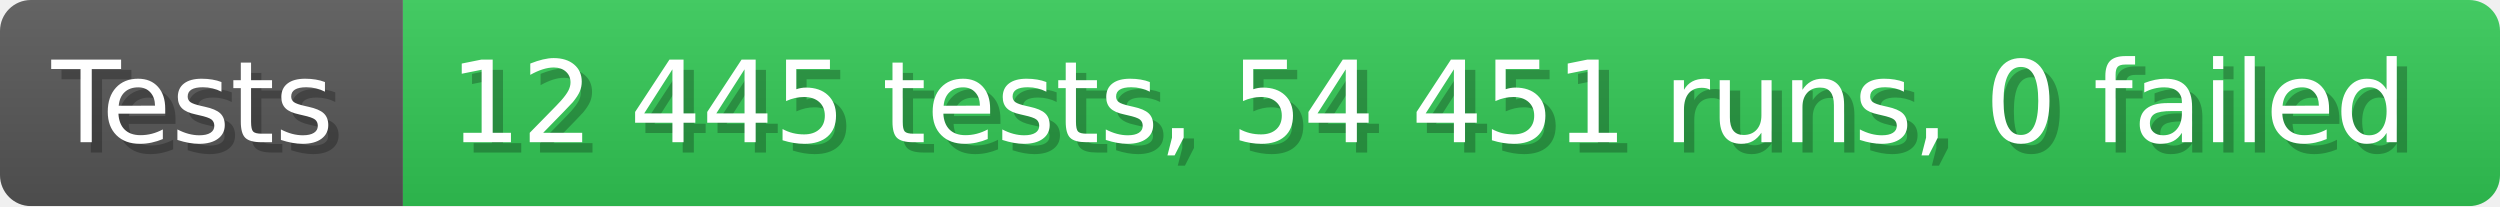
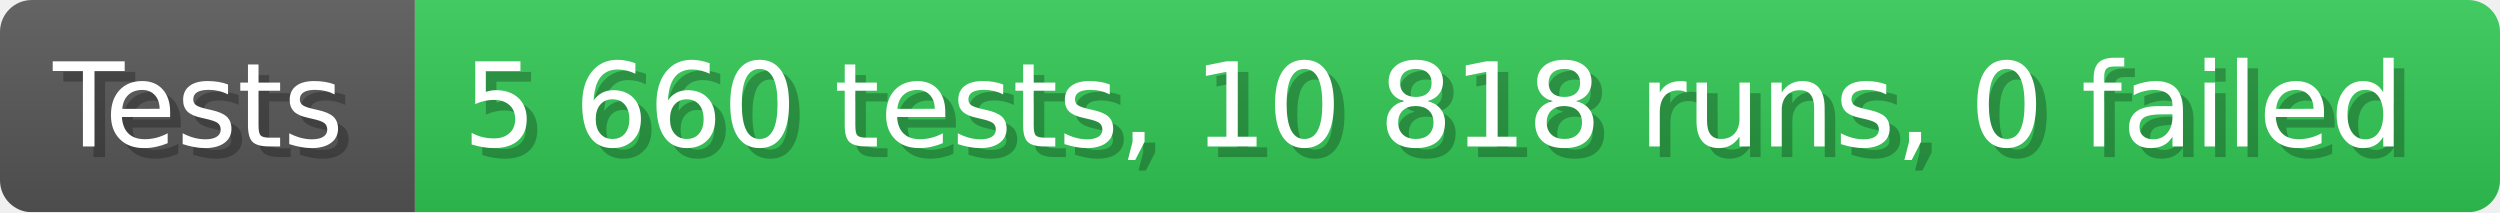
- <svg xmlns="http://www.w3.org/2000/svg" width="242.6" height="20" viewBox="0 0 2426 200" role="img" aria-label="Tests: 12 445 tests, 54 451 runs, 0 failed">
+ <svg xmlns="http://www.w3.org/2000/svg" width="235.6" height="20" viewBox="0 0 2356 200" role="img" aria-label="Tests: 5 660 tests, 10 818 runs, 0 failed">
  <linearGradient id="a" x2="0" y2="100%">
    <stop offset="0" stop-opacity=".1" stop-color="#EEE" />
    <stop offset="1" stop-opacity=".1" />
  </linearGradient>
  <mask id="m">
-     <rect width="2426" height="200" rx="30" fill="#FFF" />
+     <rect width="2356" height="200" rx="30" fill="#FFF" />
  </mask>
  <g mask="url(#m)">
    <rect width="391" height="200" fill="#555" />
-     <rect width="2035" height="200" fill="#31c653" x="391" />
-     <rect width="2426" height="200" fill="url(#a)" />
+     <rect width="1965" height="200" fill="#31c653" x="391" />
+     <rect width="2356" height="200" fill="url(#a)" />
  </g>
  <g aria-hidden="true" fill="#fff" text-anchor="start" font-family="Verdana,DejaVu Sans,sans-serif" font-size="110">
    <text x="60" y="148" textLength="291" fill="#000" opacity="0.25">Tests</text>
    <text x="50" y="138" textLength="291">Tests</text>
-     <text x="446" y="148" textLength="1935" fill="#000" opacity="0.25">12 445 tests, 54 451 runs, 0 failed</text>
-     <text x="436" y="138" textLength="1935">12 445 tests, 54 451 runs, 0 failed</text>
+     <text x="446" y="148" textLength="1865" fill="#000" opacity="0.25">5 660 tests, 10 818 runs, 0 failed</text>
+     <text x="436" y="138" textLength="1865">5 660 tests, 10 818 runs, 0 failed</text>
  </g>
</svg>
